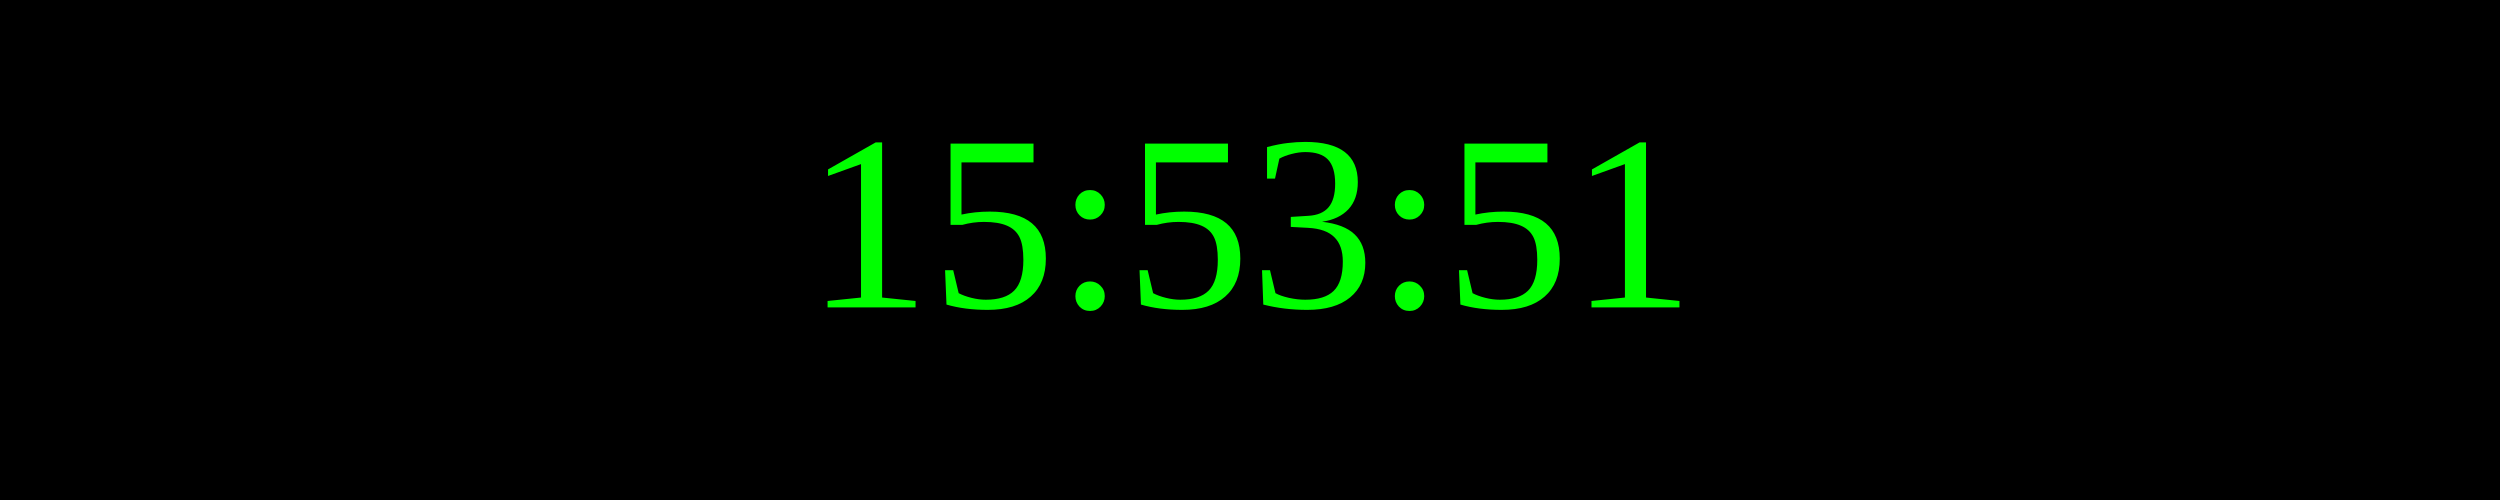
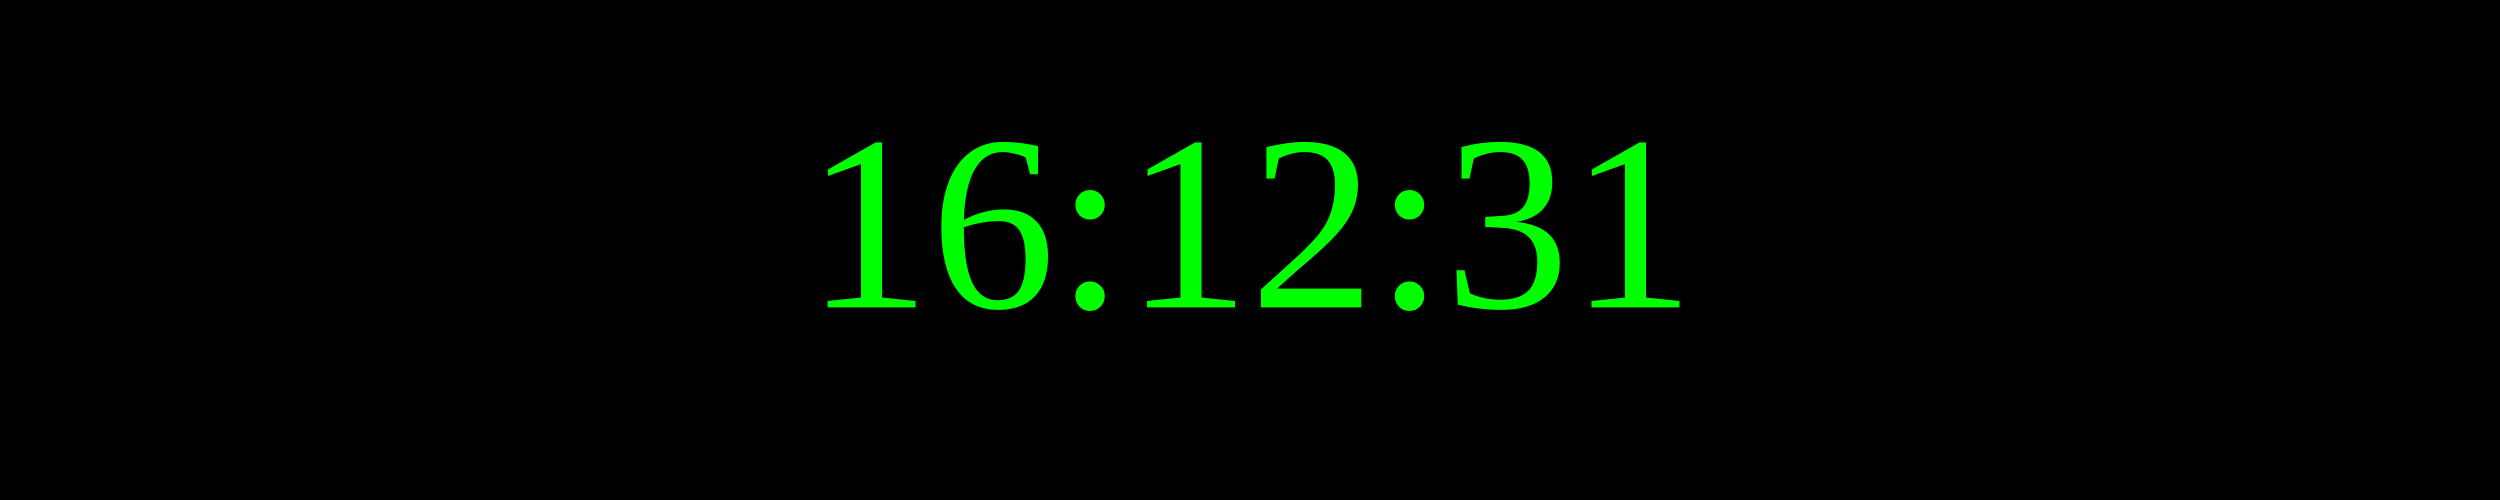
<svg xmlns="http://www.w3.org/2000/svg" width="250" height="50">
  <rect width="100%" height="100%" fill="black" />
  <text x="50%" y="50%" font-size="25" fill="lime" text-anchor="middle" dominant-baseline="middle">
- 15:53:51
+ 16:12:31
</text>
</svg>
